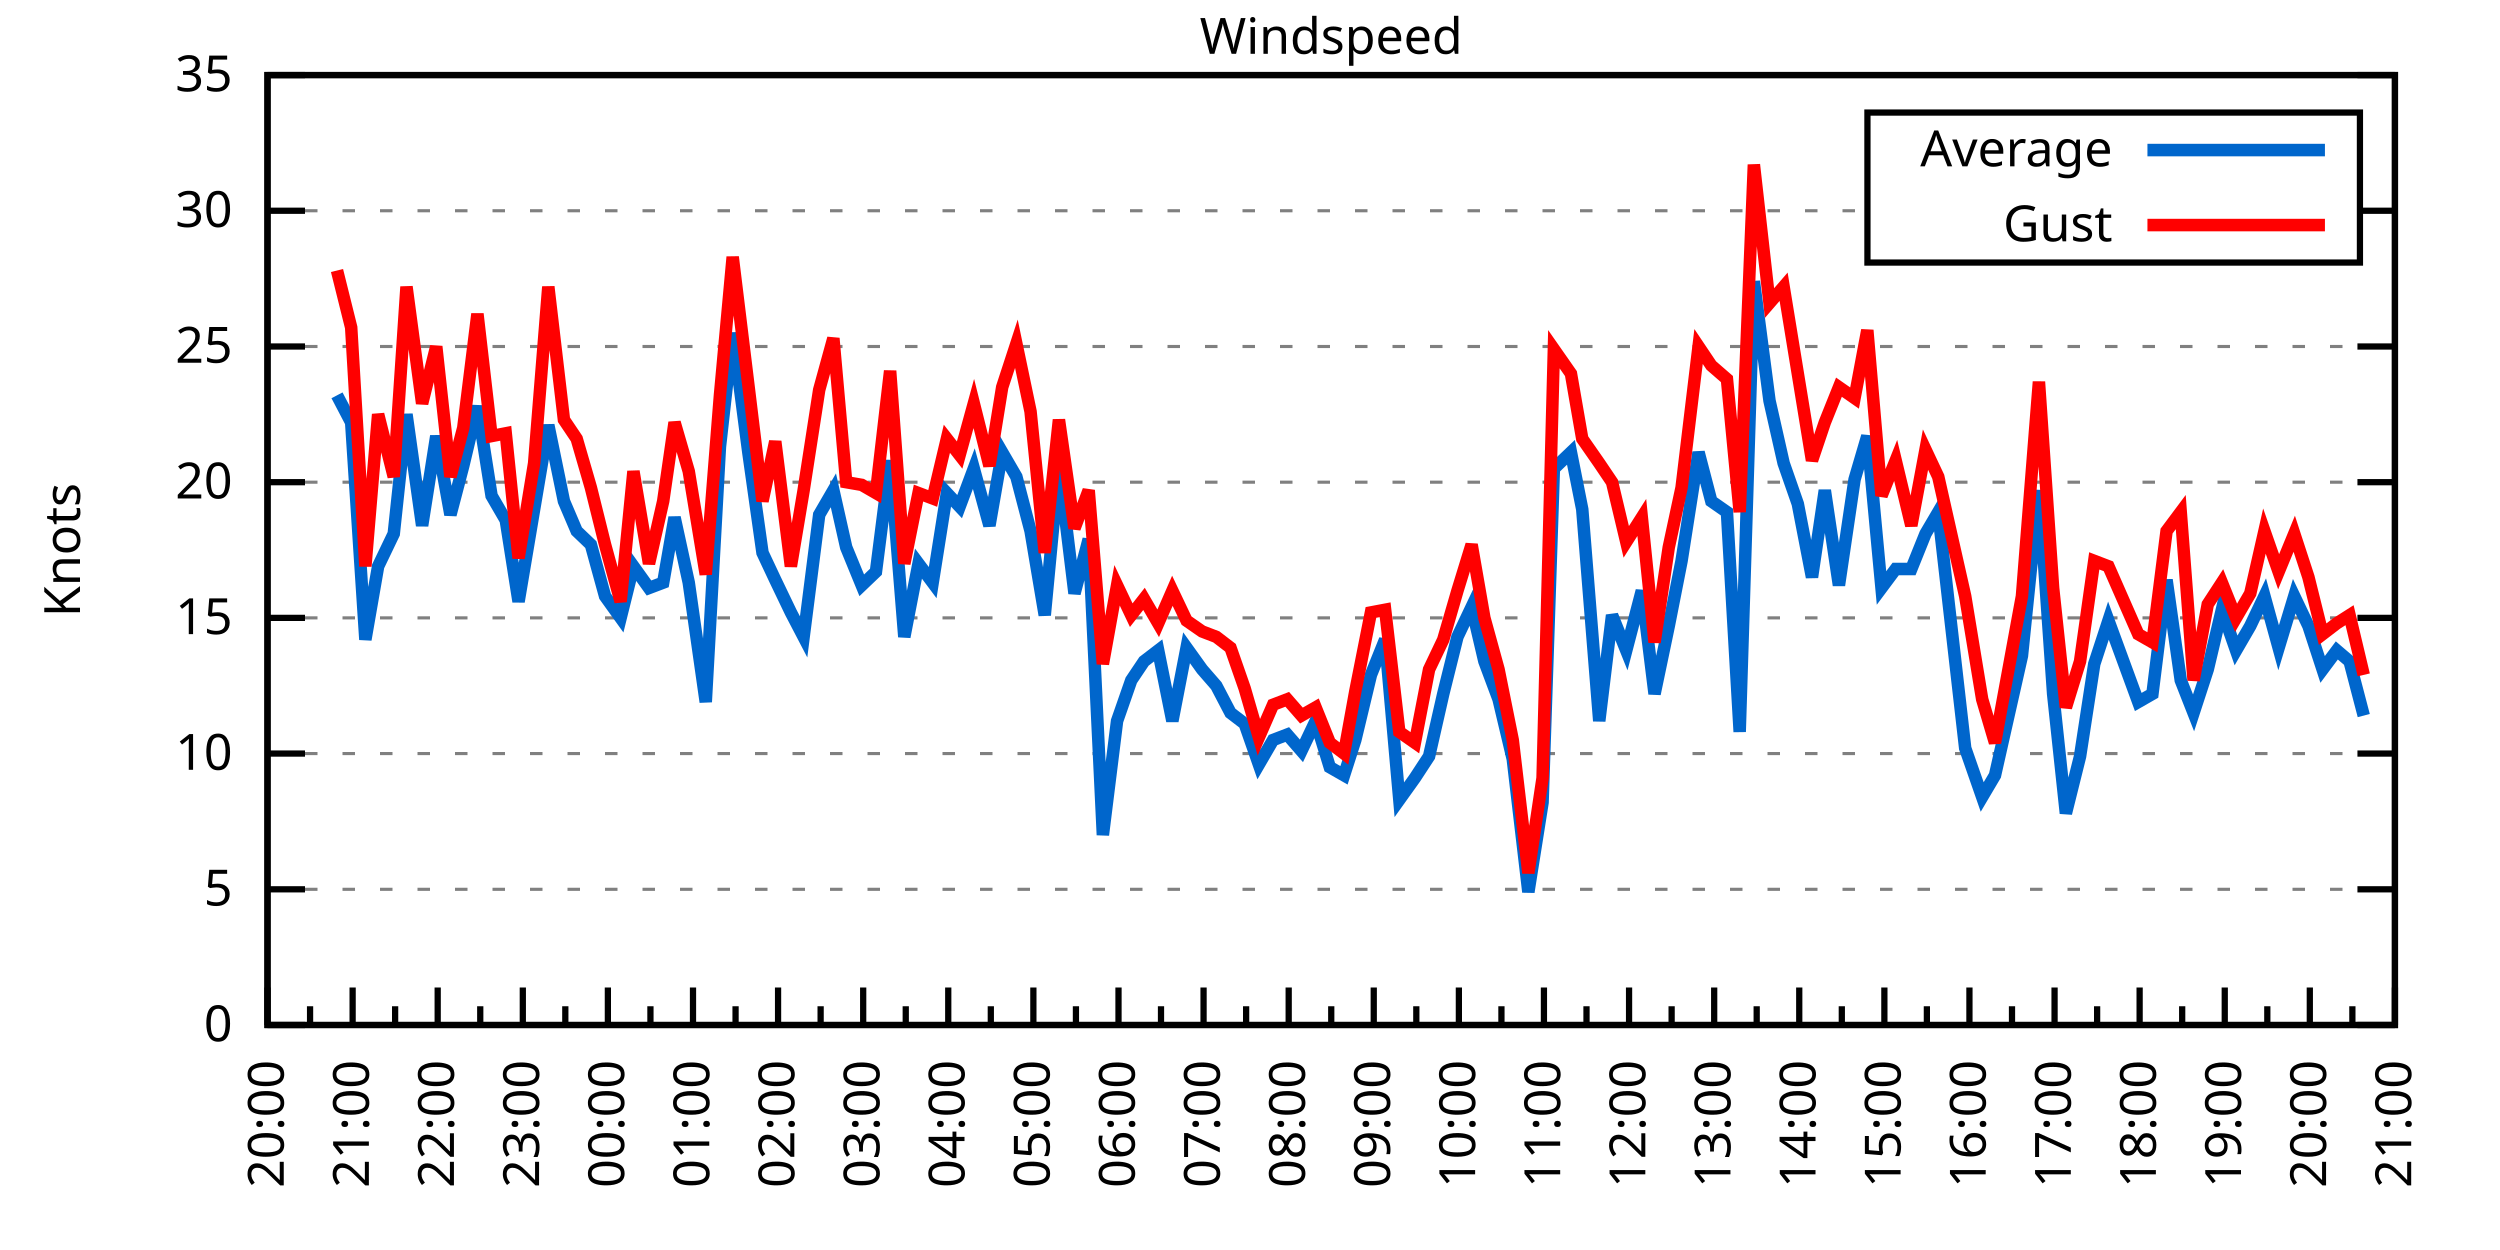
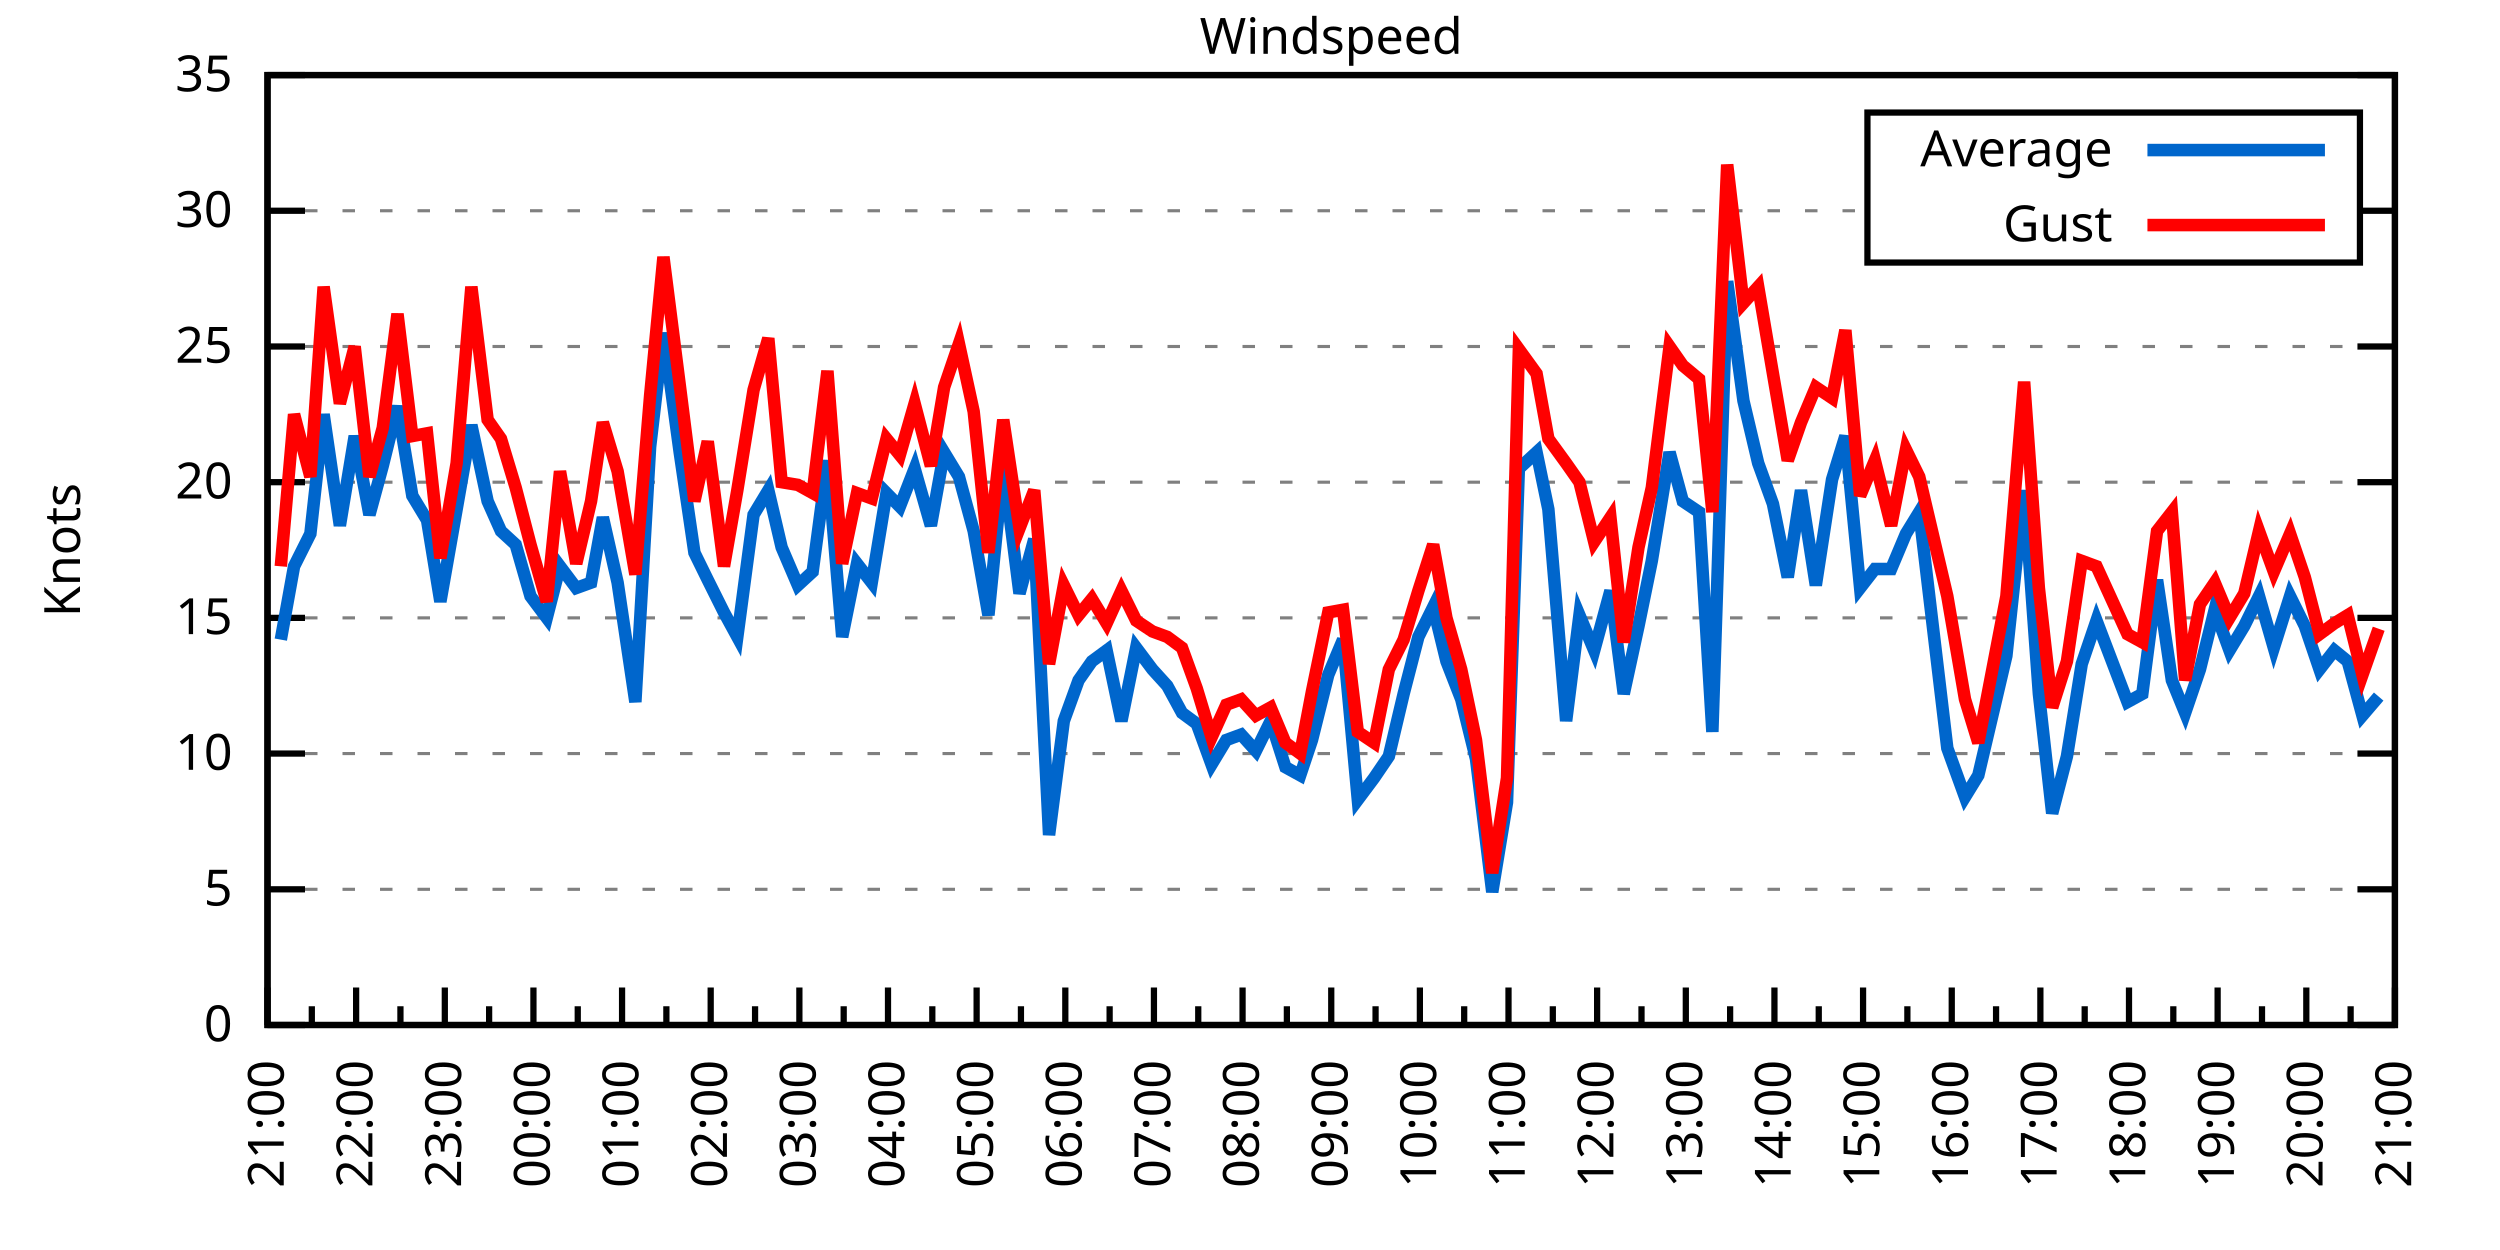
<svg xmlns="http://www.w3.org/2000/svg" xmlns:xlink="http://www.w3.org/1999/xlink" width="400" height="200" viewBox="0 0 400 200">
  <g id="gnuplot_canvas">
    <rect x="0" y="0" width="400" height="200" fill="none" />
    <defs>
      <circle id="gpDot" r="0.5" stroke-width="0.5" stroke="currentColor" />
      <path id="gpPt0" stroke-width="0.333" stroke="currentColor" d="M-1,0 h2 M0,-1 v2" />
      <path id="gpPt1" stroke-width="0.333" stroke="currentColor" d="M-1,-1 L1,1 M1,-1 L-1,1" />
      <path id="gpPt2" stroke-width="0.333" stroke="currentColor" d="M-1,0 L1,0 M0,-1 L0,1 M-1,-1 L1,1 M-1,1 L1,-1" />
      <rect id="gpPt3" stroke-width="0.333" stroke="currentColor" x="-1" y="-1" width="2" height="2" />
      <rect id="gpPt4" stroke-width="0.333" stroke="currentColor" fill="currentColor" x="-1" y="-1" width="2" height="2" />
      <circle id="gpPt5" stroke-width="0.333" stroke="currentColor" cx="0" cy="0" r="1" />
      <use xlink:href="#gpPt5" id="gpPt6" fill="currentColor" stroke="none" />
      <path id="gpPt7" stroke-width="0.333" stroke="currentColor" d="M0,-1.33 L-1.33,0.67 L1.33,0.67 z" />
      <use xlink:href="#gpPt7" id="gpPt8" fill="currentColor" stroke="none" />
      <use xlink:href="#gpPt7" id="gpPt9" stroke="currentColor" transform="rotate(180)" />
      <use xlink:href="#gpPt9" id="gpPt10" fill="currentColor" stroke="none" />
      <use xlink:href="#gpPt3" id="gpPt11" stroke="currentColor" transform="rotate(45)" />
      <use xlink:href="#gpPt11" id="gpPt12" fill="currentColor" stroke="none" />
      <path id="gpPt13" stroke-width="0.333" stroke="currentColor" d="M0,1.330 L1.265,0.411 L0.782,-1.067 L-0.782,-1.076 L-1.265,0.411 z" />
      <use xlink:href="#gpPt13" id="gpPt14" fill="currentColor" stroke="none" />
      <filter id="textbox" filterUnits="objectBoundingBox" x="0" y="0" height="1" width="1">
        <feFlood flood-color="white" flood-opacity="1" result="bgnd" />
        <feComposite in="SourceGraphic" in2="bgnd" operator="atop" />
      </filter>
      <filter id="greybox" filterUnits="objectBoundingBox" x="0" y="0" height="1" width="1">
        <feFlood flood-color="lightgrey" flood-opacity="1" result="grey" />
        <feComposite in="SourceGraphic" in2="grey" operator="atop" />
      </filter>
    </defs>
    <g fill="none" color="white" stroke="currentColor" stroke-width="1.00" stroke-linecap="butt" stroke-linejoin="miter">
</g>
    <g fill="none" color="black" stroke="currentColor" stroke-width="1.00" stroke-linecap="butt" stroke-linejoin="miter">
      <g stroke="none" shape-rendering="crispEdges">
        <polygon fill="rgb(255, 255, 255)" points="42.80,164.00 383.18,164.00 383.18,12.02 42.80,12.02 " />
      </g>
    </g>
    <g fill="none" color="black" stroke="currentColor" stroke-width="1.00" stroke-linecap="butt" stroke-linejoin="miter">
</g>
    <g fill="none" color="black" stroke="black" stroke-width="0.50" stroke-linecap="butt" stroke-linejoin="miter">
</g>
    <g fill="none" color="gray" stroke="currentColor" stroke-width="0.50" stroke-linecap="butt" stroke-linejoin="miter">
      <path stroke="gray" stroke-dasharray="2,4" class="gridline" d="M42.80,164.00 L383.19,164.00  " />
    </g>
    <g fill="none" color="gray" stroke="gray" stroke-width="1.00" stroke-linecap="butt" stroke-linejoin="miter">
</g>
    <g fill="none" color="black" stroke="currentColor" stroke-width="1.00" stroke-linecap="butt" stroke-linejoin="miter">
      <path stroke="black" d="M42.80,164.00 L48.80,164.00 M383.19,164.00 L377.19,164.00  " />
      <g transform="translate(37.20,166.60)" stroke="none" fill="black" font-family="Sans" font-size="8.00" text-anchor="end">
        <text>
          <tspan font-family="Sans"> 0</tspan>
        </text>
      </g>
    </g>
    <g fill="none" color="black" stroke="currentColor" stroke-width="1.00" stroke-linecap="butt" stroke-linejoin="miter">
</g>
    <g fill="none" color="black" stroke="black" stroke-width="0.50" stroke-linecap="butt" stroke-linejoin="miter">
</g>
    <g fill="none" color="gray" stroke="currentColor" stroke-width="0.50" stroke-linecap="butt" stroke-linejoin="miter">
      <path stroke="gray" stroke-dasharray="2,4" class="gridline" d="M42.80,142.29 L383.19,142.29  " />
    </g>
    <g fill="none" color="gray" stroke="gray" stroke-width="1.00" stroke-linecap="butt" stroke-linejoin="miter">
</g>
    <g fill="none" color="black" stroke="currentColor" stroke-width="1.00" stroke-linecap="butt" stroke-linejoin="miter">
      <path stroke="black" d="M42.80,142.29 L48.80,142.29 M383.19,142.29 L377.19,142.29  " />
      <g transform="translate(37.20,144.89)" stroke="none" fill="black" font-family="Sans" font-size="8.00" text-anchor="end">
        <text>
          <tspan font-family="Sans"> 5</tspan>
        </text>
      </g>
    </g>
    <g fill="none" color="black" stroke="currentColor" stroke-width="1.00" stroke-linecap="butt" stroke-linejoin="miter">
</g>
    <g fill="none" color="black" stroke="black" stroke-width="0.50" stroke-linecap="butt" stroke-linejoin="miter">
</g>
    <g fill="none" color="gray" stroke="currentColor" stroke-width="0.50" stroke-linecap="butt" stroke-linejoin="miter">
      <path stroke="gray" stroke-dasharray="2,4" class="gridline" d="M42.80,120.57 L383.19,120.57  " />
    </g>
    <g fill="none" color="gray" stroke="gray" stroke-width="1.00" stroke-linecap="butt" stroke-linejoin="miter">
</g>
    <g fill="none" color="black" stroke="currentColor" stroke-width="1.00" stroke-linecap="butt" stroke-linejoin="miter">
      <path stroke="black" d="M42.80,120.57 L48.80,120.57 M383.19,120.57 L377.19,120.57  " />
      <g transform="translate(37.20,123.17)" stroke="none" fill="black" font-family="Sans" font-size="8.00" text-anchor="end">
        <text>
          <tspan font-family="Sans"> 10</tspan>
        </text>
      </g>
    </g>
    <g fill="none" color="black" stroke="currentColor" stroke-width="1.00" stroke-linecap="butt" stroke-linejoin="miter">
</g>
    <g fill="none" color="black" stroke="black" stroke-width="0.50" stroke-linecap="butt" stroke-linejoin="miter">
</g>
    <g fill="none" color="gray" stroke="currentColor" stroke-width="0.50" stroke-linecap="butt" stroke-linejoin="miter">
      <path stroke="gray" stroke-dasharray="2,4" class="gridline" d="M42.80,98.86 L383.19,98.86  " />
    </g>
    <g fill="none" color="gray" stroke="gray" stroke-width="1.00" stroke-linecap="butt" stroke-linejoin="miter">
</g>
    <g fill="none" color="black" stroke="currentColor" stroke-width="1.00" stroke-linecap="butt" stroke-linejoin="miter">
      <path stroke="black" d="M42.80,98.86 L48.80,98.86 M383.19,98.86 L377.19,98.86  " />
      <g transform="translate(37.20,101.46)" stroke="none" fill="black" font-family="Sans" font-size="8.00" text-anchor="end">
        <text>
          <tspan font-family="Sans"> 15</tspan>
        </text>
      </g>
    </g>
    <g fill="none" color="black" stroke="currentColor" stroke-width="1.00" stroke-linecap="butt" stroke-linejoin="miter">
</g>
    <g fill="none" color="black" stroke="black" stroke-width="0.50" stroke-linecap="butt" stroke-linejoin="miter">
</g>
    <g fill="none" color="gray" stroke="currentColor" stroke-width="0.50" stroke-linecap="butt" stroke-linejoin="miter">
      <path stroke="gray" stroke-dasharray="2,4" class="gridline" d="M42.80,77.15 L383.19,77.15  " />
    </g>
    <g fill="none" color="gray" stroke="gray" stroke-width="1.00" stroke-linecap="butt" stroke-linejoin="miter">
</g>
    <g fill="none" color="black" stroke="currentColor" stroke-width="1.00" stroke-linecap="butt" stroke-linejoin="miter">
      <path stroke="black" d="M42.80,77.15 L48.80,77.15 M383.19,77.15 L377.19,77.15  " />
      <g transform="translate(37.20,79.75)" stroke="none" fill="black" font-family="Sans" font-size="8.00" text-anchor="end">
        <text>
          <tspan font-family="Sans"> 20</tspan>
        </text>
      </g>
    </g>
    <g fill="none" color="black" stroke="currentColor" stroke-width="1.00" stroke-linecap="butt" stroke-linejoin="miter">
</g>
    <g fill="none" color="black" stroke="black" stroke-width="0.50" stroke-linecap="butt" stroke-linejoin="miter">
</g>
    <g fill="none" color="gray" stroke="currentColor" stroke-width="0.50" stroke-linecap="butt" stroke-linejoin="miter">
      <path stroke="gray" stroke-dasharray="2,4" class="gridline" d="M42.80,55.44 L383.19,55.44  " />
    </g>
    <g fill="none" color="gray" stroke="gray" stroke-width="1.00" stroke-linecap="butt" stroke-linejoin="miter">
</g>
    <g fill="none" color="black" stroke="currentColor" stroke-width="1.00" stroke-linecap="butt" stroke-linejoin="miter">
      <path stroke="black" d="M42.80,55.44 L48.80,55.44 M383.19,55.44 L377.19,55.44  " />
      <g transform="translate(37.20,58.04)" stroke="none" fill="black" font-family="Sans" font-size="8.00" text-anchor="end">
        <text>
          <tspan font-family="Sans"> 25</tspan>
        </text>
      </g>
    </g>
    <g fill="none" color="black" stroke="currentColor" stroke-width="1.00" stroke-linecap="butt" stroke-linejoin="miter">
</g>
    <g fill="none" color="black" stroke="black" stroke-width="0.50" stroke-linecap="butt" stroke-linejoin="miter">
</g>
    <g fill="none" color="gray" stroke="currentColor" stroke-width="0.50" stroke-linecap="butt" stroke-linejoin="miter">
      <path stroke="gray" stroke-dasharray="2,4" class="gridline" d="M42.80,33.72 L298.79,33.72 M377.59,33.72 L383.19,33.72  " />
    </g>
    <g fill="none" color="gray" stroke="gray" stroke-width="1.00" stroke-linecap="butt" stroke-linejoin="miter">
</g>
    <g fill="none" color="black" stroke="currentColor" stroke-width="1.00" stroke-linecap="butt" stroke-linejoin="miter">
      <path stroke="black" d="M42.80,33.72 L48.80,33.72 M383.19,33.72 L377.19,33.72  " />
      <g transform="translate(37.20,36.32)" stroke="none" fill="black" font-family="Sans" font-size="8.00" text-anchor="end">
        <text>
          <tspan font-family="Sans"> 30</tspan>
        </text>
      </g>
    </g>
    <g fill="none" color="black" stroke="currentColor" stroke-width="1.00" stroke-linecap="butt" stroke-linejoin="miter">
</g>
    <g fill="none" color="black" stroke="black" stroke-width="0.50" stroke-linecap="butt" stroke-linejoin="miter">
</g>
    <g fill="none" color="gray" stroke="currentColor" stroke-width="0.50" stroke-linecap="butt" stroke-linejoin="miter">
      <path stroke="gray" stroke-dasharray="2,4" class="gridline" d="M42.80,12.01 L383.19,12.01  " />
    </g>
    <g fill="none" color="gray" stroke="gray" stroke-width="1.00" stroke-linecap="butt" stroke-linejoin="miter">
</g>
    <g fill="none" color="black" stroke="currentColor" stroke-width="1.00" stroke-linecap="butt" stroke-linejoin="miter">
      <path stroke="black" d="M42.80,12.01 L48.80,12.01 M383.19,12.01 L377.19,12.01  " />
      <g transform="translate(37.20,14.61)" stroke="none" fill="black" font-family="Sans" font-size="8.00" text-anchor="end">
        <text>
          <tspan font-family="Sans"> 35</tspan>
        </text>
      </g>
    </g>
    <g fill="none" color="black" stroke="currentColor" stroke-width="1.00" stroke-linecap="butt" stroke-linejoin="miter">
      <path stroke="black" d="M42.80,164.00 L42.80,158.00  " />
      <g transform="translate(45.40,169.60) rotate(270)" stroke="none" fill="black" font-family="Sans" font-size="8.00" text-anchor="end">
        <text>
+           <tspan font-family="Sans">21:00</tspan>
+         </text>
+       </g>
+     </g>
+     <g fill="none" color="black" stroke="currentColor" stroke-width="1.00" stroke-linecap="butt" stroke-linejoin="miter">
+       <path stroke="black" d="M49.89,164.00 L49.89,161.00 M56.98,164.00 L56.98,158.00  " />
+       <g transform="translate(59.58,169.60) rotate(270)" stroke="none" fill="black" font-family="Sans" font-size="8.00" text-anchor="end">
+         <text>
+           <tspan font-family="Sans">22:00</tspan>
+         </text>
+       </g>
+     </g>
+     <g fill="none" color="black" stroke="currentColor" stroke-width="1.00" stroke-linecap="butt" stroke-linejoin="miter">
+       <path stroke="black" d="M64.07,164.00 L64.07,161.00 M71.17,164.00 L71.17,158.00  " />
+       <g transform="translate(73.77,169.60) rotate(270)" stroke="none" fill="black" font-family="Sans" font-size="8.00" text-anchor="end">
+         <text>
+           <tspan font-family="Sans">23:00</tspan>
+         </text>
+       </g>
+     </g>
+     <g fill="none" color="black" stroke="currentColor" stroke-width="1.00" stroke-linecap="butt" stroke-linejoin="miter">
+       <path stroke="black" d="M78.26,164.00 L78.26,161.00 M85.35,164.00 L85.35,158.00  " />
+       <g transform="translate(87.95,169.60) rotate(270)" stroke="none" fill="black" font-family="Sans" font-size="8.00" text-anchor="end">
+         <text>
+           <tspan font-family="Sans">00:00</tspan>
+         </text>
+       </g>
+     </g>
+     <g fill="none" color="black" stroke="currentColor" stroke-width="1.00" stroke-linecap="butt" stroke-linejoin="miter">
+       <path stroke="black" d="M92.44,164.00 L92.44,161.00 M99.53,164.00 L99.53,158.00  " />
+       <g transform="translate(102.13,169.60) rotate(270)" stroke="none" fill="black" font-family="Sans" font-size="8.00" text-anchor="end">
+         <text>
+           <tspan font-family="Sans">01:00</tspan>
+         </text>
+       </g>
+     </g>
+     <g fill="none" color="black" stroke="currentColor" stroke-width="1.00" stroke-linecap="butt" stroke-linejoin="miter">
+       <path stroke="black" d="M106.62,164.00 L106.62,161.00 M113.71,164.00 L113.71,158.00  " />
+       <g transform="translate(116.31,169.60) rotate(270)" stroke="none" fill="black" font-family="Sans" font-size="8.00" text-anchor="end">
+         <text>
+           <tspan font-family="Sans">02:00</tspan>
+         </text>
+       </g>
+     </g>
+     <g fill="none" color="black" stroke="currentColor" stroke-width="1.00" stroke-linecap="butt" stroke-linejoin="miter">
+       <path stroke="black" d="M120.81,164.00 L120.81,161.00 M127.90,164.00 L127.90,158.00  " />
+       <g transform="translate(130.50,169.60) rotate(270)" stroke="none" fill="black" font-family="Sans" font-size="8.00" text-anchor="end">
+         <text>
+           <tspan font-family="Sans">03:00</tspan>
+         </text>
+       </g>
+     </g>
+     <g fill="none" color="black" stroke="currentColor" stroke-width="1.00" stroke-linecap="butt" stroke-linejoin="miter">
+       <path stroke="black" d="M134.99,164.00 L134.99,161.00 M142.08,164.00 L142.08,158.00  " />
+       <g transform="translate(144.68,169.60) rotate(270)" stroke="none" fill="black" font-family="Sans" font-size="8.00" text-anchor="end">
+         <text>
+           <tspan font-family="Sans">04:00</tspan>
+         </text>
+       </g>
+     </g>
+     <g fill="none" color="black" stroke="currentColor" stroke-width="1.00" stroke-linecap="butt" stroke-linejoin="miter">
+       <path stroke="black" d="M149.17,164.00 L149.17,161.00 M156.26,164.00 L156.26,158.00  " />
+       <g transform="translate(158.86,169.60) rotate(270)" stroke="none" fill="black" font-family="Sans" font-size="8.00" text-anchor="end">
+         <text>
+           <tspan font-family="Sans">05:00</tspan>
+         </text>
+       </g>
+     </g>
+     <g fill="none" color="black" stroke="currentColor" stroke-width="1.00" stroke-linecap="butt" stroke-linejoin="miter">
+       <path stroke="black" d="M163.35,164.00 L163.35,161.00 M170.45,164.00 L170.45,158.00  " />
+       <g transform="translate(173.05,169.60) rotate(270)" stroke="none" fill="black" font-family="Sans" font-size="8.00" text-anchor="end">
+         <text>
+           <tspan font-family="Sans">06:00</tspan>
+         </text>
+       </g>
+     </g>
+     <g fill="none" color="black" stroke="currentColor" stroke-width="1.00" stroke-linecap="butt" stroke-linejoin="miter">
+       <path stroke="black" d="M177.54,164.00 L177.54,161.00 M184.63,164.00 L184.63,158.00  " />
+       <g transform="translate(187.23,169.60) rotate(270)" stroke="none" fill="black" font-family="Sans" font-size="8.00" text-anchor="end">
+         <text>
+           <tspan font-family="Sans">07:00</tspan>
+         </text>
+       </g>
+     </g>
+     <g fill="none" color="black" stroke="currentColor" stroke-width="1.00" stroke-linecap="butt" stroke-linejoin="miter">
+       <path stroke="black" d="M191.72,164.00 L191.72,161.00 M198.81,164.00 L198.81,158.00  " />
+       <g transform="translate(201.41,169.60) rotate(270)" stroke="none" fill="black" font-family="Sans" font-size="8.00" text-anchor="end">
+         <text>
+           <tspan font-family="Sans">08:00</tspan>
+         </text>
+       </g>
+     </g>
+     <g fill="none" color="black" stroke="currentColor" stroke-width="1.00" stroke-linecap="butt" stroke-linejoin="miter">
+       <path stroke="black" d="M205.90,164.00 L205.90,161.00 M213.00,164.00 L213.00,158.00  " />
+       <g transform="translate(215.60,169.60) rotate(270)" stroke="none" fill="black" font-family="Sans" font-size="8.00" text-anchor="end">
+         <text>
+           <tspan font-family="Sans">09:00</tspan>
+         </text>
+       </g>
+     </g>
+     <g fill="none" color="black" stroke="currentColor" stroke-width="1.00" stroke-linecap="butt" stroke-linejoin="miter">
+       <path stroke="black" d="M220.09,164.00 L220.09,161.00 M227.18,164.00 L227.18,158.00  " />
+       <g transform="translate(229.78,169.60) rotate(270)" stroke="none" fill="black" font-family="Sans" font-size="8.00" text-anchor="end">
+         <text>
+           <tspan font-family="Sans">10:00</tspan>
+         </text>
+       </g>
+     </g>
+     <g fill="none" color="black" stroke="currentColor" stroke-width="1.00" stroke-linecap="butt" stroke-linejoin="miter">
+       <path stroke="black" d="M234.27,164.00 L234.27,161.00 M241.36,164.00 L241.36,158.00  " />
+       <g transform="translate(243.96,169.60) rotate(270)" stroke="none" fill="black" font-family="Sans" font-size="8.00" text-anchor="end">
+         <text>
+           <tspan font-family="Sans">11:00</tspan>
+         </text>
+       </g>
+     </g>
+     <g fill="none" color="black" stroke="currentColor" stroke-width="1.00" stroke-linecap="butt" stroke-linejoin="miter">
+       <path stroke="black" d="M248.45,164.00 L248.45,161.00 M255.54,164.00 L255.54,158.00  " />
+       <g transform="translate(258.14,169.60) rotate(270)" stroke="none" fill="black" font-family="Sans" font-size="8.00" text-anchor="end">
+         <text>
+           <tspan font-family="Sans">12:00</tspan>
+         </text>
+       </g>
+     </g>
+     <g fill="none" color="black" stroke="currentColor" stroke-width="1.00" stroke-linecap="butt" stroke-linejoin="miter">
+       <path stroke="black" d="M262.64,164.00 L262.64,161.00 M269.73,164.00 L269.73,158.00  " />
+       <g transform="translate(272.33,169.60) rotate(270)" stroke="none" fill="black" font-family="Sans" font-size="8.00" text-anchor="end">
+         <text>
+           <tspan font-family="Sans">13:00</tspan>
+         </text>
+       </g>
+     </g>
+     <g fill="none" color="black" stroke="currentColor" stroke-width="1.00" stroke-linecap="butt" stroke-linejoin="miter">
+       <path stroke="black" d="M276.82,164.00 L276.82,161.00 M283.91,164.00 L283.91,158.00  " />
+       <g transform="translate(286.51,169.60) rotate(270)" stroke="none" fill="black" font-family="Sans" font-size="8.00" text-anchor="end">
+         <text>
+           <tspan font-family="Sans">14:00</tspan>
+         </text>
+       </g>
+     </g>
+     <g fill="none" color="black" stroke="currentColor" stroke-width="1.00" stroke-linecap="butt" stroke-linejoin="miter">
+       <path stroke="black" d="M291.00,164.00 L291.00,161.00 M298.09,164.00 L298.09,158.00  " />
+       <g transform="translate(300.69,169.60) rotate(270)" stroke="none" fill="black" font-family="Sans" font-size="8.00" text-anchor="end">
+         <text>
+           <tspan font-family="Sans">15:00</tspan>
+         </text>
+       </g>
+     </g>
+     <g fill="none" color="black" stroke="currentColor" stroke-width="1.00" stroke-linecap="butt" stroke-linejoin="miter">
+       <path stroke="black" d="M305.18,164.00 L305.18,161.00 M312.28,164.00 L312.28,158.00  " />
+       <g transform="translate(314.88,169.60) rotate(270)" stroke="none" fill="black" font-family="Sans" font-size="8.00" text-anchor="end">
+         <text>
+           <tspan font-family="Sans">16:00</tspan>
+         </text>
+       </g>
+     </g>
+     <g fill="none" color="black" stroke="currentColor" stroke-width="1.00" stroke-linecap="butt" stroke-linejoin="miter">
+       <path stroke="black" d="M319.37,164.00 L319.37,161.00 M326.46,164.00 L326.46,158.00  " />
+       <g transform="translate(329.06,169.60) rotate(270)" stroke="none" fill="black" font-family="Sans" font-size="8.00" text-anchor="end">
+         <text>
+           <tspan font-family="Sans">17:00</tspan>
+         </text>
+       </g>
+     </g>
+     <g fill="none" color="black" stroke="currentColor" stroke-width="1.00" stroke-linecap="butt" stroke-linejoin="miter">
+       <path stroke="black" d="M333.55,164.00 L333.55,161.00 M340.64,164.00 L340.64,158.00  " />
+       <g transform="translate(343.24,169.60) rotate(270)" stroke="none" fill="black" font-family="Sans" font-size="8.00" text-anchor="end">
+         <text>
+           <tspan font-family="Sans">18:00</tspan>
+         </text>
+       </g>
+     </g>
+     <g fill="none" color="black" stroke="currentColor" stroke-width="1.00" stroke-linecap="butt" stroke-linejoin="miter">
+       <path stroke="black" d="M347.73,164.00 L347.73,161.00 M354.82,164.00 L354.82,158.00  " />
+       <g transform="translate(357.42,169.60) rotate(270)" stroke="none" fill="black" font-family="Sans" font-size="8.00" text-anchor="end">
+         <text>
+           <tspan font-family="Sans">19:00</tspan>
+         </text>
+       </g>
+     </g>
+     <g fill="none" color="black" stroke="currentColor" stroke-width="1.00" stroke-linecap="butt" stroke-linejoin="miter">
+       <path stroke="black" d="M361.92,164.00 L361.92,161.00 M369.01,164.00 L369.01,158.00  " />
+       <g transform="translate(371.61,169.60) rotate(270)" stroke="none" fill="black" font-family="Sans" font-size="8.00" text-anchor="end">
+         <text>
          <tspan font-family="Sans">20:00</tspan>
        </text>
      </g>
    </g>
    <g fill="none" color="black" stroke="currentColor" stroke-width="1.00" stroke-linecap="butt" stroke-linejoin="miter">
-       <path stroke="black" d="M49.61,164.00 L49.61,161.00 M56.42,164.00 L56.42,158.00  " />
-       <g transform="translate(59.02,169.60) rotate(270)" stroke="none" fill="black" font-family="Sans" font-size="8.00" text-anchor="end">
-         <text>
-           <tspan font-family="Sans">21:00</tspan>
-         </text>
-       </g>
-     </g>
-     <g fill="none" color="black" stroke="currentColor" stroke-width="1.00" stroke-linecap="butt" stroke-linejoin="miter">
-       <path stroke="black" d="M63.22,164.00 L63.22,161.00 M70.03,164.00 L70.03,158.00  " />
-       <g transform="translate(72.63,169.60) rotate(270)" stroke="none" fill="black" font-family="Sans" font-size="8.00" text-anchor="end">
-         <text>
-           <tspan font-family="Sans">22:00</tspan>
-         </text>
-       </g>
-     </g>
-     <g fill="none" color="black" stroke="currentColor" stroke-width="1.00" stroke-linecap="butt" stroke-linejoin="miter">
-       <path stroke="black" d="M76.84,164.00 L76.84,161.00 M83.65,164.00 L83.65,158.00  " />
-       <g transform="translate(86.25,169.60) rotate(270)" stroke="none" fill="black" font-family="Sans" font-size="8.00" text-anchor="end">
-         <text>
-           <tspan font-family="Sans">23:00</tspan>
-         </text>
-       </g>
-     </g>
-     <g fill="none" color="black" stroke="currentColor" stroke-width="1.00" stroke-linecap="butt" stroke-linejoin="miter">
-       <path stroke="black" d="M90.45,164.00 L90.45,161.00 M97.26,164.00 L97.26,158.00  " />
-       <g transform="translate(99.86,169.60) rotate(270)" stroke="none" fill="black" font-family="Sans" font-size="8.00" text-anchor="end">
-         <text>
-           <tspan font-family="Sans">00:00</tspan>
-         </text>
-       </g>
-     </g>
-     <g fill="none" color="black" stroke="currentColor" stroke-width="1.00" stroke-linecap="butt" stroke-linejoin="miter">
-       <path stroke="black" d="M104.07,164.00 L104.07,161.00 M110.88,164.00 L110.88,158.00  " />
-       <g transform="translate(113.48,169.60) rotate(270)" stroke="none" fill="black" font-family="Sans" font-size="8.00" text-anchor="end">
-         <text>
-           <tspan font-family="Sans">01:00</tspan>
-         </text>
-       </g>
-     </g>
-     <g fill="none" color="black" stroke="currentColor" stroke-width="1.00" stroke-linecap="butt" stroke-linejoin="miter">
-       <path stroke="black" d="M117.69,164.00 L117.69,161.00 M124.49,164.00 L124.49,158.00  " />
-       <g transform="translate(127.09,169.60) rotate(270)" stroke="none" fill="black" font-family="Sans" font-size="8.00" text-anchor="end">
-         <text>
-           <tspan font-family="Sans">02:00</tspan>
-         </text>
-       </g>
-     </g>
-     <g fill="none" color="black" stroke="currentColor" stroke-width="1.00" stroke-linecap="butt" stroke-linejoin="miter">
-       <path stroke="black" d="M131.30,164.00 L131.30,161.00 M138.11,164.00 L138.11,158.00  " />
-       <g transform="translate(140.71,169.60) rotate(270)" stroke="none" fill="black" font-family="Sans" font-size="8.00" text-anchor="end">
-         <text>
-           <tspan font-family="Sans">03:00</tspan>
-         </text>
-       </g>
-     </g>
-     <g fill="none" color="black" stroke="currentColor" stroke-width="1.00" stroke-linecap="butt" stroke-linejoin="miter">
-       <path stroke="black" d="M144.92,164.00 L144.92,161.00 M151.72,164.00 L151.72,158.00  " />
-       <g transform="translate(154.32,169.60) rotate(270)" stroke="none" fill="black" font-family="Sans" font-size="8.00" text-anchor="end">
-         <text>
-           <tspan font-family="Sans">04:00</tspan>
-         </text>
-       </g>
-     </g>
-     <g fill="none" color="black" stroke="currentColor" stroke-width="1.00" stroke-linecap="butt" stroke-linejoin="miter">
-       <path stroke="black" d="M158.53,164.00 L158.53,161.00 M165.34,164.00 L165.34,158.00  " />
-       <g transform="translate(167.94,169.60) rotate(270)" stroke="none" fill="black" font-family="Sans" font-size="8.00" text-anchor="end">
-         <text>
-           <tspan font-family="Sans">05:00</tspan>
-         </text>
-       </g>
-     </g>
-     <g fill="none" color="black" stroke="currentColor" stroke-width="1.00" stroke-linecap="butt" stroke-linejoin="miter">
-       <path stroke="black" d="M172.15,164.00 L172.15,161.00 M178.96,164.00 L178.96,158.00  " />
-       <g transform="translate(181.56,169.60) rotate(270)" stroke="none" fill="black" font-family="Sans" font-size="8.00" text-anchor="end">
-         <text>
-           <tspan font-family="Sans">06:00</tspan>
-         </text>
-       </g>
-     </g>
-     <g fill="none" color="black" stroke="currentColor" stroke-width="1.00" stroke-linecap="butt" stroke-linejoin="miter">
-       <path stroke="black" d="M185.76,164.00 L185.76,161.00 M192.57,164.00 L192.57,158.00  " />
-       <g transform="translate(195.17,169.60) rotate(270)" stroke="none" fill="black" font-family="Sans" font-size="8.00" text-anchor="end">
-         <text>
-           <tspan font-family="Sans">07:00</tspan>
-         </text>
-       </g>
-     </g>
-     <g fill="none" color="black" stroke="currentColor" stroke-width="1.00" stroke-linecap="butt" stroke-linejoin="miter">
-       <path stroke="black" d="M199.38,164.00 L199.38,161.00 M206.19,164.00 L206.19,158.00  " />
-       <g transform="translate(208.79,169.60) rotate(270)" stroke="none" fill="black" font-family="Sans" font-size="8.00" text-anchor="end">
-         <text>
-           <tspan font-family="Sans">08:00</tspan>
-         </text>
-       </g>
-     </g>
-     <g fill="none" color="black" stroke="currentColor" stroke-width="1.00" stroke-linecap="butt" stroke-linejoin="miter">
-       <path stroke="black" d="M213.00,164.00 L213.00,161.00 M219.80,164.00 L219.80,158.00  " />
-       <g transform="translate(222.40,169.60) rotate(270)" stroke="none" fill="black" font-family="Sans" font-size="8.00" text-anchor="end">
-         <text>
-           <tspan font-family="Sans">09:00</tspan>
-         </text>
-       </g>
-     </g>
-     <g fill="none" color="black" stroke="currentColor" stroke-width="1.00" stroke-linecap="butt" stroke-linejoin="miter">
-       <path stroke="black" d="M226.61,164.00 L226.61,161.00 M233.42,164.00 L233.42,158.00  " />
-       <g transform="translate(236.02,169.60) rotate(270)" stroke="none" fill="black" font-family="Sans" font-size="8.00" text-anchor="end">
-         <text>
-           <tspan font-family="Sans">10:00</tspan>
-         </text>
-       </g>
-     </g>
-     <g fill="none" color="black" stroke="currentColor" stroke-width="1.00" stroke-linecap="butt" stroke-linejoin="miter">
-       <path stroke="black" d="M240.23,164.00 L240.23,161.00 M247.03,164.00 L247.03,158.00  " />
-       <g transform="translate(249.63,169.60) rotate(270)" stroke="none" fill="black" font-family="Sans" font-size="8.00" text-anchor="end">
-         <text>
-           <tspan font-family="Sans">11:00</tspan>
-         </text>
-       </g>
-     </g>
-     <g fill="none" color="black" stroke="currentColor" stroke-width="1.00" stroke-linecap="butt" stroke-linejoin="miter">
-       <path stroke="black" d="M253.84,164.00 L253.84,161.00 M260.65,164.00 L260.65,158.00  " />
-       <g transform="translate(263.25,169.60) rotate(270)" stroke="none" fill="black" font-family="Sans" font-size="8.00" text-anchor="end">
-         <text>
-           <tspan font-family="Sans">12:00</tspan>
-         </text>
-       </g>
-     </g>
-     <g fill="none" color="black" stroke="currentColor" stroke-width="1.00" stroke-linecap="butt" stroke-linejoin="miter">
-       <path stroke="black" d="M267.46,164.00 L267.46,161.00 M274.27,164.00 L274.27,158.00  " />
-       <g transform="translate(276.87,169.60) rotate(270)" stroke="none" fill="black" font-family="Sans" font-size="8.00" text-anchor="end">
-         <text>
-           <tspan font-family="Sans">13:00</tspan>
-         </text>
-       </g>
-     </g>
-     <g fill="none" color="black" stroke="currentColor" stroke-width="1.00" stroke-linecap="butt" stroke-linejoin="miter">
-       <path stroke="black" d="M281.07,164.00 L281.07,161.00 M287.88,164.00 L287.88,158.00  " />
-       <g transform="translate(290.48,169.60) rotate(270)" stroke="none" fill="black" font-family="Sans" font-size="8.00" text-anchor="end">
-         <text>
-           <tspan font-family="Sans">14:00</tspan>
-         </text>
-       </g>
-     </g>
-     <g fill="none" color="black" stroke="currentColor" stroke-width="1.00" stroke-linecap="butt" stroke-linejoin="miter">
-       <path stroke="black" d="M294.69,164.00 L294.69,161.00 M301.50,164.00 L301.50,158.00  " />
-       <g transform="translate(304.10,169.60) rotate(270)" stroke="none" fill="black" font-family="Sans" font-size="8.00" text-anchor="end">
-         <text>
-           <tspan font-family="Sans">15:00</tspan>
-         </text>
-       </g>
-     </g>
-     <g fill="none" color="black" stroke="currentColor" stroke-width="1.00" stroke-linecap="butt" stroke-linejoin="miter">
-       <path stroke="black" d="M308.30,164.00 L308.30,161.00 M315.11,164.00 L315.11,158.00  " />
-       <g transform="translate(317.71,169.60) rotate(270)" stroke="none" fill="black" font-family="Sans" font-size="8.00" text-anchor="end">
-         <text>
-           <tspan font-family="Sans">16:00</tspan>
-         </text>
-       </g>
-     </g>
-     <g fill="none" color="black" stroke="currentColor" stroke-width="1.00" stroke-linecap="butt" stroke-linejoin="miter">
-       <path stroke="black" d="M321.92,164.00 L321.92,161.00 M328.73,164.00 L328.73,158.00  " />
-       <g transform="translate(331.33,169.60) rotate(270)" stroke="none" fill="black" font-family="Sans" font-size="8.00" text-anchor="end">
-         <text>
-           <tspan font-family="Sans">17:00</tspan>
-         </text>
-       </g>
-     </g>
-     <g fill="none" color="black" stroke="currentColor" stroke-width="1.00" stroke-linecap="butt" stroke-linejoin="miter">
-       <path stroke="black" d="M335.54,164.00 L335.54,161.00 M342.34,164.00 L342.34,158.00  " />
-       <g transform="translate(344.94,169.60) rotate(270)" stroke="none" fill="black" font-family="Sans" font-size="8.00" text-anchor="end">
-         <text>
-           <tspan font-family="Sans">18:00</tspan>
-         </text>
-       </g>
-     </g>
-     <g fill="none" color="black" stroke="currentColor" stroke-width="1.00" stroke-linecap="butt" stroke-linejoin="miter">
-       <path stroke="black" d="M349.15,164.00 L349.15,161.00 M355.96,164.00 L355.96,158.00  " />
-       <g transform="translate(358.56,169.60) rotate(270)" stroke="none" fill="black" font-family="Sans" font-size="8.00" text-anchor="end">
-         <text>
-           <tspan font-family="Sans">19:00</tspan>
-         </text>
-       </g>
-     </g>
-     <g fill="none" color="black" stroke="currentColor" stroke-width="1.00" stroke-linecap="butt" stroke-linejoin="miter">
-       <path stroke="black" d="M362.77,164.00 L362.77,161.00 M369.57,164.00 L369.57,158.00  " />
-       <g transform="translate(372.17,169.60) rotate(270)" stroke="none" fill="black" font-family="Sans" font-size="8.00" text-anchor="end">
-         <text>
-           <tspan font-family="Sans">20:00</tspan>
-         </text>
-       </g>
-     </g>
-     <g fill="none" color="black" stroke="currentColor" stroke-width="1.00" stroke-linecap="butt" stroke-linejoin="miter">
-       <path stroke="black" d="M376.38,164.00 L376.38,161.00 M383.19,164.00 L383.19,158.00  " />
+       <path stroke="black" d="M376.10,164.00 L376.10,161.00 M383.19,164.00 L383.19,158.00  " />
      <g transform="translate(385.79,169.60) rotate(270)" stroke="none" fill="black" font-family="Sans" font-size="8.00" text-anchor="end">
        <text>
          <tspan font-family="Sans">21:00</tspan>
        </text>
      </g>
    </g>
    <g fill="none" color="black" stroke="currentColor" stroke-width="1.00" stroke-linecap="butt" stroke-linejoin="miter">
</g>
    <g fill="none" color="black" stroke="currentColor" stroke-width="1.00" stroke-linecap="butt" stroke-linejoin="miter">
      <path stroke="black" d="M42.80,12.01 L42.80,164.00 L383.19,164.00 L383.19,12.01 L42.80,12.01 Z  " />
    </g>
    <g fill="none" color="black" stroke="currentColor" stroke-width="1.00" stroke-linecap="butt" stroke-linejoin="miter">
      <g transform="translate(12.80,88.01) rotate(270)" stroke="none" fill="black" font-family="Sans" font-size="8.00" text-anchor="middle">
        <text>
          <tspan font-family="Sans">Knots</tspan>
        </text>
      </g>
    </g>
    <g fill="none" color="black" stroke="currentColor" stroke-width="1.00" stroke-linecap="butt" stroke-linejoin="miter">
</g>
    <g fill="none" color="black" stroke="currentColor" stroke-width="1.00" stroke-linecap="butt" stroke-linejoin="miter">
      <path stroke="black" d="M298.79,42.01 L298.79,18.01 L377.59,18.01 L377.59,42.01 L298.79,42.01 Z  " />
    </g>
    <g id="Windspeed_plot_1">
      <g fill="none" color="white" stroke="black" stroke-width="2.00" stroke-linecap="butt" stroke-linejoin="miter">
</g>
      <g fill="none" color="black" stroke="currentColor" stroke-width="2.00" stroke-linecap="butt" stroke-linejoin="miter">
        <g transform="translate(337.99,26.61)" stroke="none" fill="black" font-family="Sans" font-size="8.00" text-anchor="end">
          <text>
            <tspan font-family="Sans">Average</tspan>
          </text>
        </g>
      </g>
      <g fill="none" color="black" stroke="currentColor" stroke-width="2.00" stroke-linecap="butt" stroke-linejoin="miter">
-         <path stroke="rgb(  0, 102, 204)" d="M343.59,24.01 L371.99,24.01 M53.92,63.25 L56.19,67.59 L58.46,102.34 L60.50,90.61 L63.00,85.40 L65.04,66.29   L67.54,84.10 L69.80,69.77 L72.07,82.36 L74.12,74.54 L76.39,64.99 L78.65,79.32 L80.92,83.23 L82.97,96.26   L85.46,81.49 L87.73,68.03 L90.23,80.19 L92.27,84.97 L94.54,87.14 L96.81,95.39 L99.30,98.86 L101.35,90.61   L103.84,94.08 L106.11,93.22 L107.93,82.79 L110.20,93.22 L112.92,112.32 L115.19,71.50 L117.23,53.26 L119.73,72.37   L122.00,88.44 L124.04,92.78 L126.54,97.99 L128.58,101.90 L131.07,82.36 L133.34,78.45 L135.39,87.57 L137.88,93.65   L140.15,91.48 L142.42,73.67 L144.69,101.90 L146.96,90.18 L149.23,93.22 L151.50,78.89 L153.54,81.06 L155.81,74.98   L158.31,84.10 L160.35,72.37 L162.62,76.28 L164.89,84.97 L167.16,98.43 L169.43,74.54 L171.92,94.95 L174.19,86.27   L176.46,133.60 L178.73,115.36 L181.00,108.85 L183.04,105.81 L185.31,104.07 L187.58,115.36 L189.85,103.64 L192.34,107.11   L194.61,109.72 L196.88,114.06 L199.15,115.80 L201.42,122.31 L203.69,118.40 L205.96,117.53 L208.23,120.14 L210.50,115.36   L212.77,122.75 L215.04,124.05 L216.85,118.40 L219.35,107.98 L221.62,102.34 L223.89,127.96 L226.38,124.48 L228.65,121.01   L230.92,111.02 L233.19,101.90 L235.46,97.12 L237.50,105.81 L239.77,111.89 L242.04,121.44 L244.54,142.72 L246.81,128.39   L248.62,74.98 L251.35,72.37 L253.16,81.49 L255.88,115.36 L257.93,98.43 L260.20,104.07 L262.69,94.52 L264.73,111.02   L267.00,100.16 L269.05,89.74 L271.77,72.37 L273.81,80.19 L276.31,81.93 L278.35,117.10 L280.62,45.01 L283.12,64.12   L285.38,74.11 L287.65,80.62 L289.92,92.35 L291.97,78.45 L294.23,93.65 L296.73,76.71 L298.77,69.77 L301.04,94.08   L303.31,91.04 L305.81,91.04 L308.08,85.40 L310.12,81.93 L314.43,119.71 L317.15,127.52 L319.20,124.05 L323.51,104.94   L326.23,78.45 L328.50,111.02 L330.54,130.13 L332.81,121.01 L335.08,106.24 L337.35,99.30 L342.12,112.32 L344.39,111.02   L346.65,92.78 L348.92,108.85 L350.97,114.06 L353.24,107.11 L355.50,97.56 L357.77,104.07 L360.04,100.16 L362.31,95.39   L364.58,103.64 L367.08,95.39 L369.35,100.16 L371.62,107.11 L373.89,104.07 L375.93,105.81 L378.20,114.49  " />
+         <path stroke="rgb(  0, 102, 204)" d="M343.59,24.01 L371.99,24.01 M44.93,102.34 L47.05,90.61 L49.66,85.40 L51.78,66.29 L54.38,84.10 L56.75,69.77   L59.11,82.36 L61.24,74.54 L63.60,64.99 L65.97,79.32 L68.33,83.23 L70.46,96.26 L73.06,81.49 L75.42,68.03   L78.02,80.19 L80.15,84.97 L82.51,87.14 L84.88,95.39 L87.48,98.86 L89.60,90.61 L92.20,94.08 L94.57,93.22   L96.46,82.79 L98.82,93.22 L101.66,112.32 L104.02,71.50 L106.15,53.26 L108.75,72.37 L111.11,88.44 L113.24,92.78   L115.84,97.99 L117.97,101.90 L120.57,82.36 L122.93,78.45 L125.06,87.57 L127.66,93.65 L130.02,91.48 L132.39,73.67   L134.75,101.90 L137.12,90.18 L139.48,93.22 L141.84,78.89 L143.97,81.06 L146.34,74.98 L148.94,84.10 L151.06,72.37   L153.43,76.28 L155.79,84.97 L158.15,98.43 L160.52,74.54 L163.12,94.95 L165.48,86.27 L167.85,133.60 L170.21,115.36   L172.57,108.85 L174.70,105.81 L177.06,104.07 L179.43,115.36 L181.79,103.64 L184.39,107.11 L186.76,109.72 L189.12,114.06   L191.48,115.80 L193.85,122.31 L196.21,118.40 L198.58,117.53 L200.94,120.14 L203.30,115.36 L205.67,122.75 L208.03,124.05   L209.92,118.40 L212.52,107.98 L214.89,102.34 L217.25,127.96 L219.85,124.48 L222.21,121.01 L224.58,111.02 L226.94,101.90   L229.31,97.12 L231.43,105.81 L233.80,111.89 L236.16,121.44 L238.76,142.72 L241.12,128.39 L243.02,74.98 L245.85,72.37   L247.74,81.49 L250.58,115.36 L252.71,98.43 L255.07,104.07 L257.67,94.52 L259.80,111.02 L262.16,100.16 L264.29,89.74   L267.13,72.37 L269.25,80.19 L271.85,81.93 L273.98,117.10 L276.35,45.01 L278.95,64.12 L281.31,74.11 L283.67,80.62   L286.04,92.35 L288.16,78.45 L290.53,93.65 L293.13,76.71 L295.26,69.77 L297.62,94.08 L299.98,91.04 L302.58,91.04   L304.95,85.40 L307.08,81.93 L311.57,119.71 L314.40,127.52 L316.53,124.05 L321.02,104.94 L323.86,78.45 L326.22,111.02   L328.35,130.13 L330.71,121.01 L333.08,106.24 L335.44,99.30 L340.40,112.32 L342.77,111.02 L345.13,92.78 L347.50,108.85   L349.62,114.06 L351.99,107.11 L354.35,97.56 L356.72,104.07 L359.08,100.16 L361.44,95.39 L363.81,103.64 L366.41,95.39   L368.77,100.16 L371.13,107.11 L373.50,104.07 L375.63,105.81 L377.99,114.49 L380.59,111.45  " />
      </g>
    </g>
    <g id="Windspeed_plot_2">
      <g fill="none" color="black" stroke="currentColor" stroke-width="2.00" stroke-linecap="butt" stroke-linejoin="miter">
        <g transform="translate(337.99,38.61)" stroke="none" fill="black" font-family="Sans" font-size="8.00" text-anchor="end">
          <text>
            <tspan font-family="Sans">Gust</tspan>
          </text>
        </g>
      </g>
      <g fill="none" color="black" stroke="currentColor" stroke-width="2.00" stroke-linecap="butt" stroke-linejoin="miter">
-         <path stroke="rgb(255,   0,   0)" d="M343.59,36.01 L371.99,36.01 M53.92,43.28 L56.19,52.40 L58.46,90.61 L60.50,66.29 L63.00,76.28 L65.04,45.88   L67.54,64.56 L69.80,55.44 L72.07,76.28 L74.12,68.46 L76.39,50.22 L78.65,69.77 L80.92,69.33 L82.97,89.31   L85.46,74.11 L87.73,45.88 L90.23,67.16 L92.27,70.20 L94.54,78.02 L96.81,87.14 L99.30,96.26 L101.35,75.41   L103.84,90.18 L106.11,80.19 L107.93,67.59 L110.20,75.41 L112.92,91.91 L115.19,63.25 L117.23,41.11 L119.73,61.52   L122.00,80.19 L124.04,70.63 L126.54,90.61 L128.58,78.45 L131.07,62.38 L133.34,54.13 L135.39,77.15 L137.88,77.58   L140.15,78.89 L142.42,59.34 L144.69,90.18 L146.96,78.89 L149.23,79.75 L151.50,70.20 L153.54,72.81 L155.81,64.56   L158.31,74.54 L160.35,61.95 L162.62,55.00 L164.89,65.86 L167.16,88.44 L169.43,67.16 L171.92,84.53 L174.19,78.45   L176.46,106.24 L178.73,93.65 L181.00,98.43 L183.04,95.82 L185.31,99.73 L187.58,94.52 L189.85,99.30 L192.34,101.03   L194.61,101.90 L196.88,103.64 L199.15,110.15 L201.42,117.97 L203.69,112.76 L205.96,111.89 L208.23,114.49 L210.50,113.19   L212.77,118.84 L215.04,120.57 L216.85,110.59 L219.35,97.99 L221.62,97.56 L223.89,117.10 L226.38,118.84 L228.65,107.11   L230.92,102.34 L233.19,94.52 L235.46,87.14 L237.50,98.86 L239.77,107.11 L242.04,118.40 L244.54,139.68 L246.81,124.48   L248.62,55.87 L251.35,59.78 L253.16,70.20 L255.88,74.11 L257.93,77.15 L260.20,86.70 L262.69,82.79 L264.73,102.77   L267.00,87.57 L269.05,78.02 L271.77,55.44 L273.81,58.48 L276.31,60.65 L278.35,81.93 L280.62,26.34 L283.12,48.49   L285.38,45.88 L287.65,59.78 L289.92,73.67 L291.97,67.59 L294.23,61.95 L296.73,63.69 L298.77,52.83 L301.04,79.32   L303.31,73.67 L305.81,84.10 L308.08,71.94 L310.12,76.28 L314.43,95.39 L317.15,111.89 L319.20,118.84 L323.51,95.39   L326.23,61.08 L328.50,94.08 L330.54,113.19 L332.81,105.81 L335.08,89.74 L337.35,90.61 L342.12,101.47 L344.39,102.77   L346.65,84.97 L348.92,81.93 L350.97,108.85 L353.24,96.69 L355.50,93.22 L357.77,98.86 L360.04,94.95 L362.31,84.97   L364.58,91.48 L367.08,85.40 L369.35,92.35 L371.62,101.47 L373.89,99.73 L375.93,98.43 L378.20,107.98  " />
+         <path stroke="rgb(255,   0,   0)" d="M343.59,36.01 L371.99,36.01 M44.93,90.61 L47.05,66.29 L49.66,76.28 L51.78,45.88 L54.38,64.56 L56.75,55.44   L59.11,76.28 L61.24,68.46 L63.60,50.22 L65.97,69.77 L68.33,69.33 L70.46,89.31 L73.06,74.11 L75.42,45.88   L78.02,67.16 L80.15,70.20 L82.51,78.02 L84.88,87.14 L87.48,96.26 L89.60,75.41 L92.20,90.18 L94.57,80.19   L96.46,67.59 L98.82,75.41 L101.66,91.91 L104.02,63.25 L106.15,41.11 L108.75,61.52 L111.11,80.19 L113.24,70.63   L115.84,90.61 L117.97,78.45 L120.57,62.38 L122.93,54.13 L125.06,77.15 L127.66,77.58 L130.02,78.89 L132.39,59.34   L134.75,90.18 L137.12,78.89 L139.48,79.75 L141.84,70.20 L143.97,72.81 L146.34,64.56 L148.94,74.54 L151.06,61.95   L153.43,55.00 L155.79,65.86 L158.15,88.44 L160.52,67.16 L163.12,84.53 L165.48,78.45 L167.85,106.24 L170.21,93.65   L172.57,98.43 L174.70,95.82 L177.06,99.73 L179.43,94.52 L181.79,99.30 L184.39,101.03 L186.76,101.90 L189.12,103.64   L191.48,110.15 L193.85,117.97 L196.21,112.76 L198.58,111.89 L200.94,114.49 L203.30,113.19 L205.67,118.84 L208.03,120.57   L209.92,110.59 L212.52,97.99 L214.89,97.56 L217.25,117.10 L219.85,118.84 L222.21,107.11 L224.58,102.34 L226.94,94.52   L229.31,87.14 L231.43,98.86 L233.80,107.11 L236.16,118.40 L238.76,139.68 L241.12,124.48 L243.02,55.87 L245.85,59.78   L247.74,70.20 L250.58,74.11 L252.71,77.15 L255.07,86.70 L257.67,82.79 L259.80,102.77 L262.16,87.57 L264.29,78.02   L267.13,55.44 L269.25,58.48 L271.85,60.65 L273.98,81.93 L276.35,26.34 L278.95,48.49 L281.31,45.88 L283.67,59.78   L286.04,73.67 L288.16,67.59 L290.53,61.95 L293.13,63.69 L295.26,52.83 L297.62,79.32 L299.98,73.67 L302.58,84.10   L304.95,71.94 L307.08,76.28 L311.57,95.39 L314.40,111.89 L316.53,118.84 L321.02,95.39 L323.86,61.08 L326.22,94.08   L328.35,113.19 L330.71,105.81 L333.08,89.74 L335.44,90.61 L340.40,101.47 L342.77,102.77 L345.13,84.97 L347.50,81.93   L349.62,108.85 L351.99,96.69 L354.35,93.22 L356.72,98.86 L359.08,94.95 L361.44,84.97 L363.81,91.48 L366.41,85.40   L368.77,92.35 L371.13,101.47 L373.50,99.73 L375.63,98.43 L377.99,107.98 L380.59,100.60  " />
      </g>
    </g>
    <g fill="none" color="black" stroke="currentColor" stroke-width="2.00" stroke-linecap="butt" stroke-linejoin="miter">
</g>
    <g fill="none" color="black" stroke="black" stroke-width="1.00" stroke-linecap="butt" stroke-linejoin="miter">
</g>
    <g fill="none" color="black" stroke="currentColor" stroke-width="1.00" stroke-linecap="butt" stroke-linejoin="miter">
      <path stroke="black" d="M42.80,12.01 L42.80,164.00 L383.19,164.00 L383.19,12.01 L42.80,12.01 Z  " />
    </g>
    <g fill="none" color="black" stroke="currentColor" stroke-width="1.00" stroke-linecap="butt" stroke-linejoin="miter">
      <g transform="translate(212.99,8.61)" stroke="none" fill="black" font-family="Sans" font-size="8.00" text-anchor="middle">
        <text>
          <tspan font-family="Sans">Windspeed</tspan>
        </text>
      </g>
    </g>
    <g fill="none" color="black" stroke="currentColor" stroke-width="1.00" stroke-linecap="butt" stroke-linejoin="miter">
</g>
  </g>
</svg>
